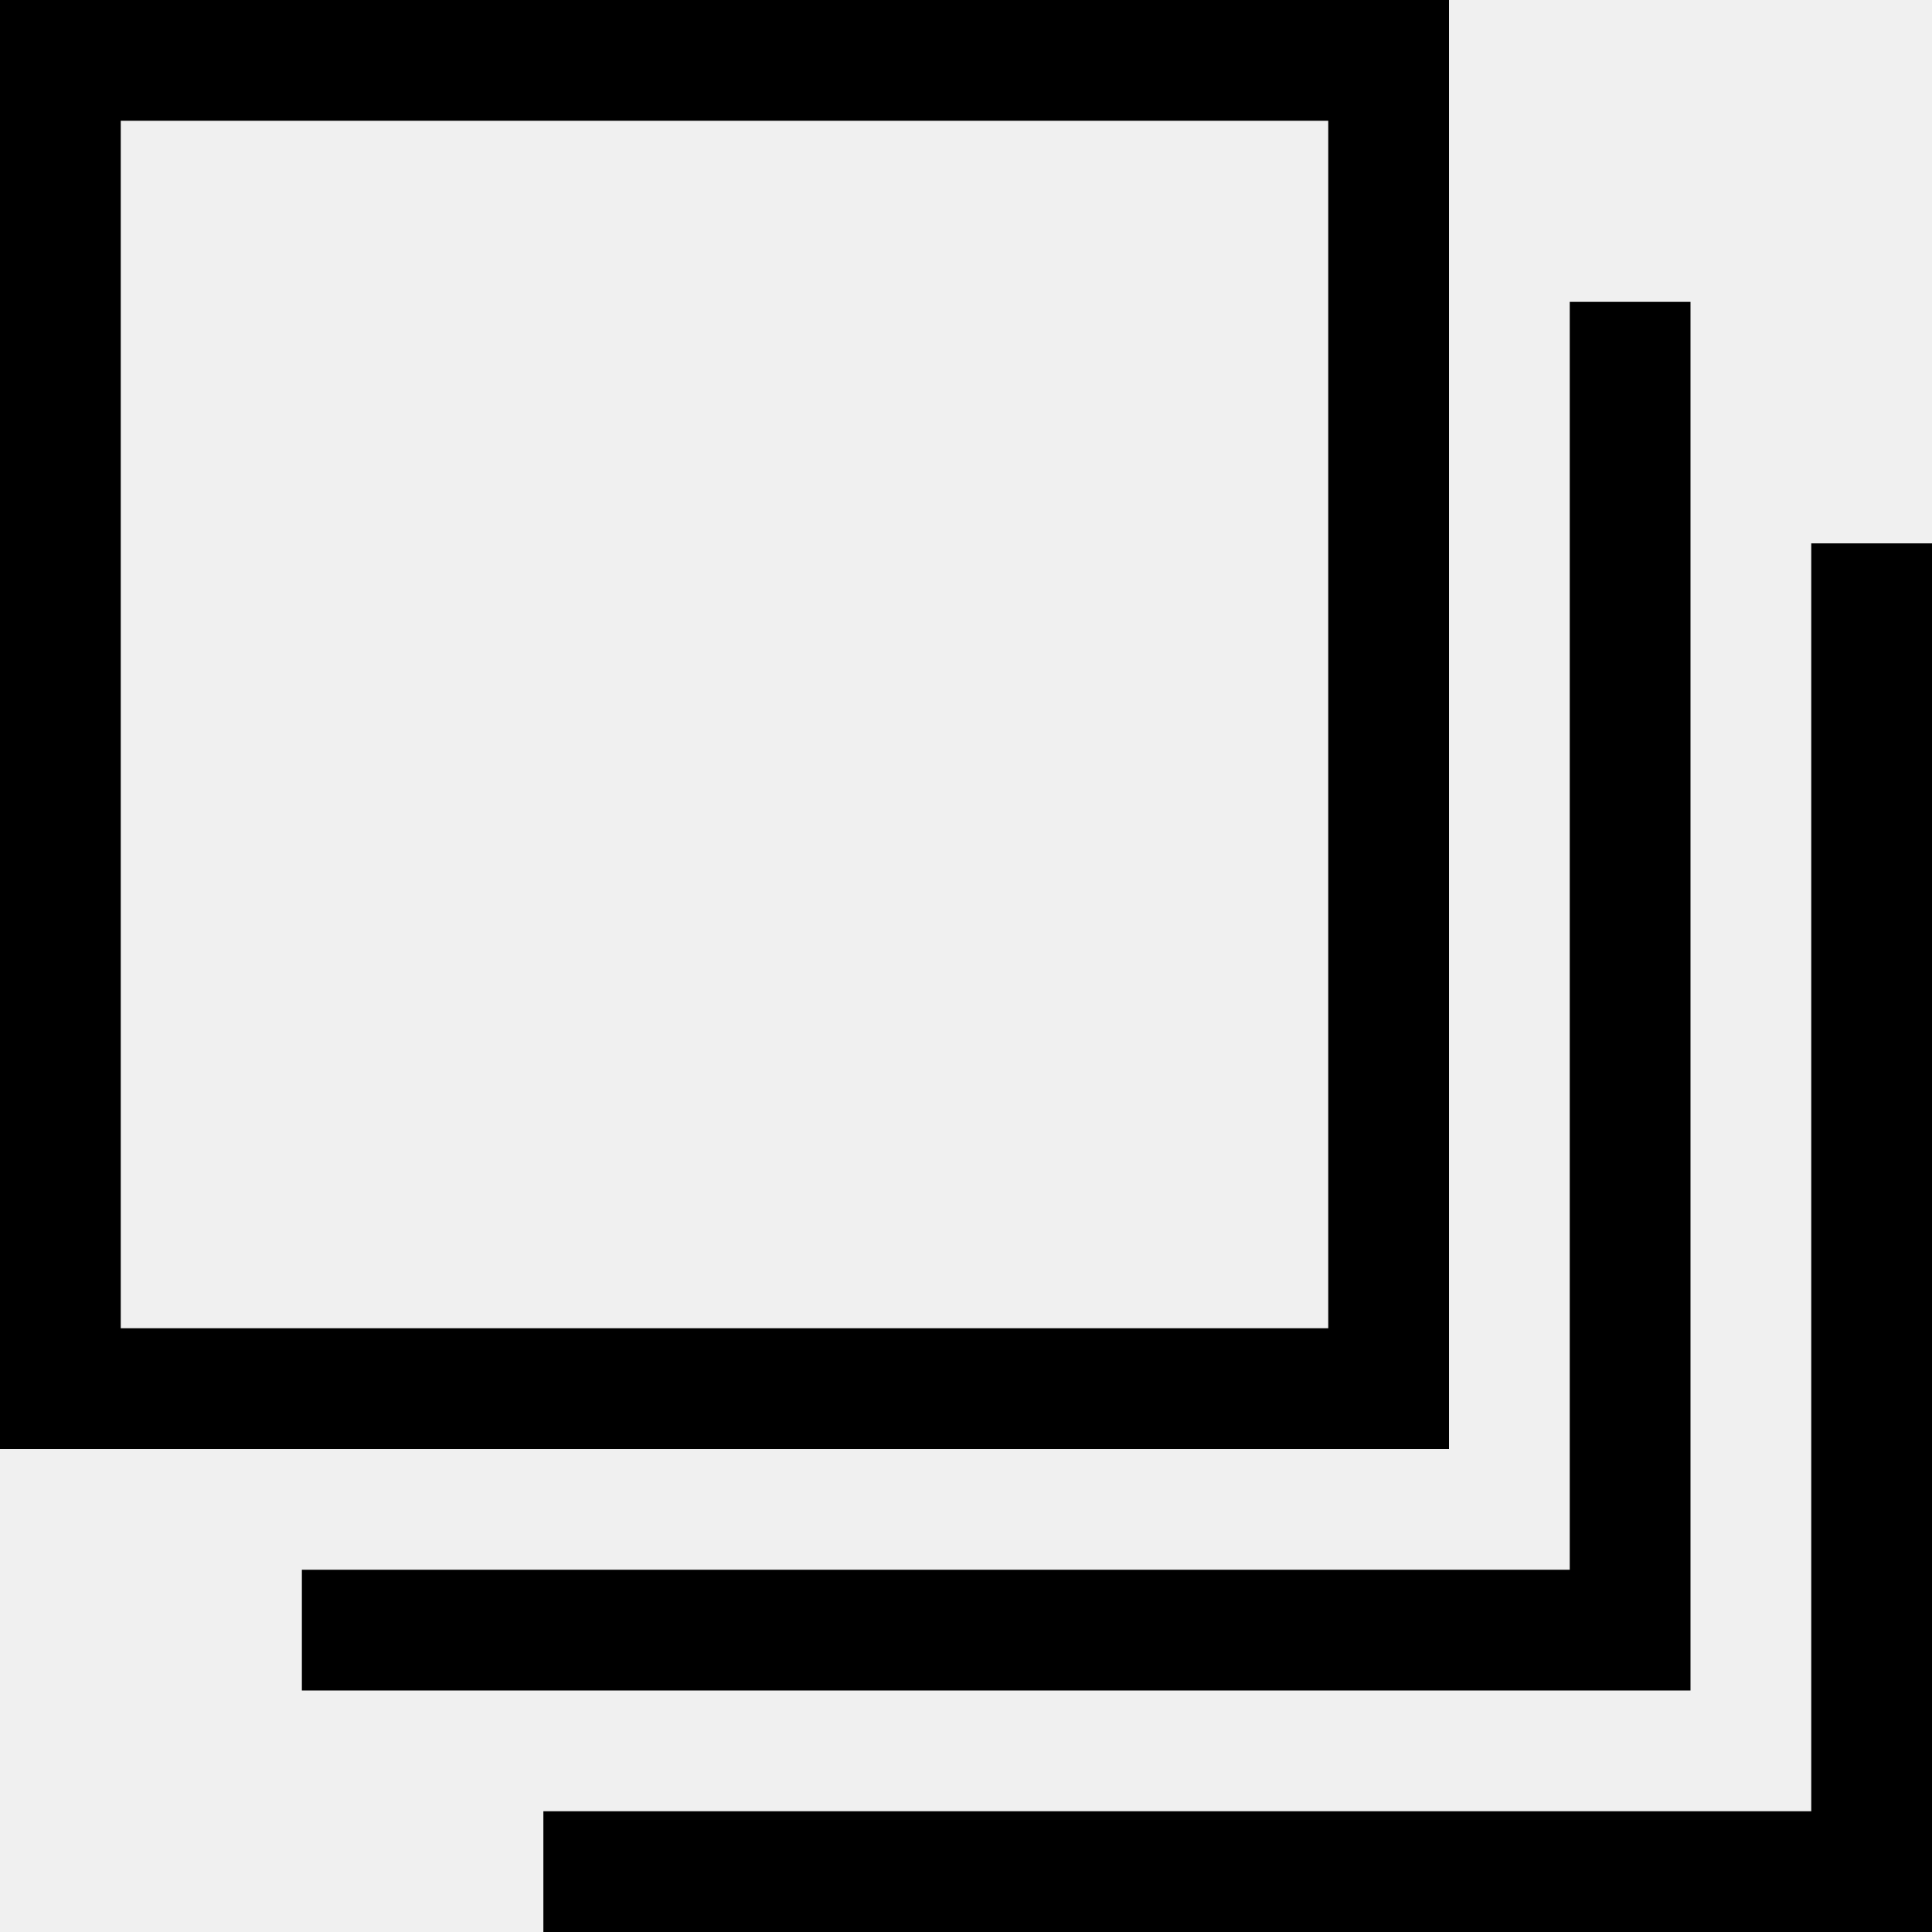
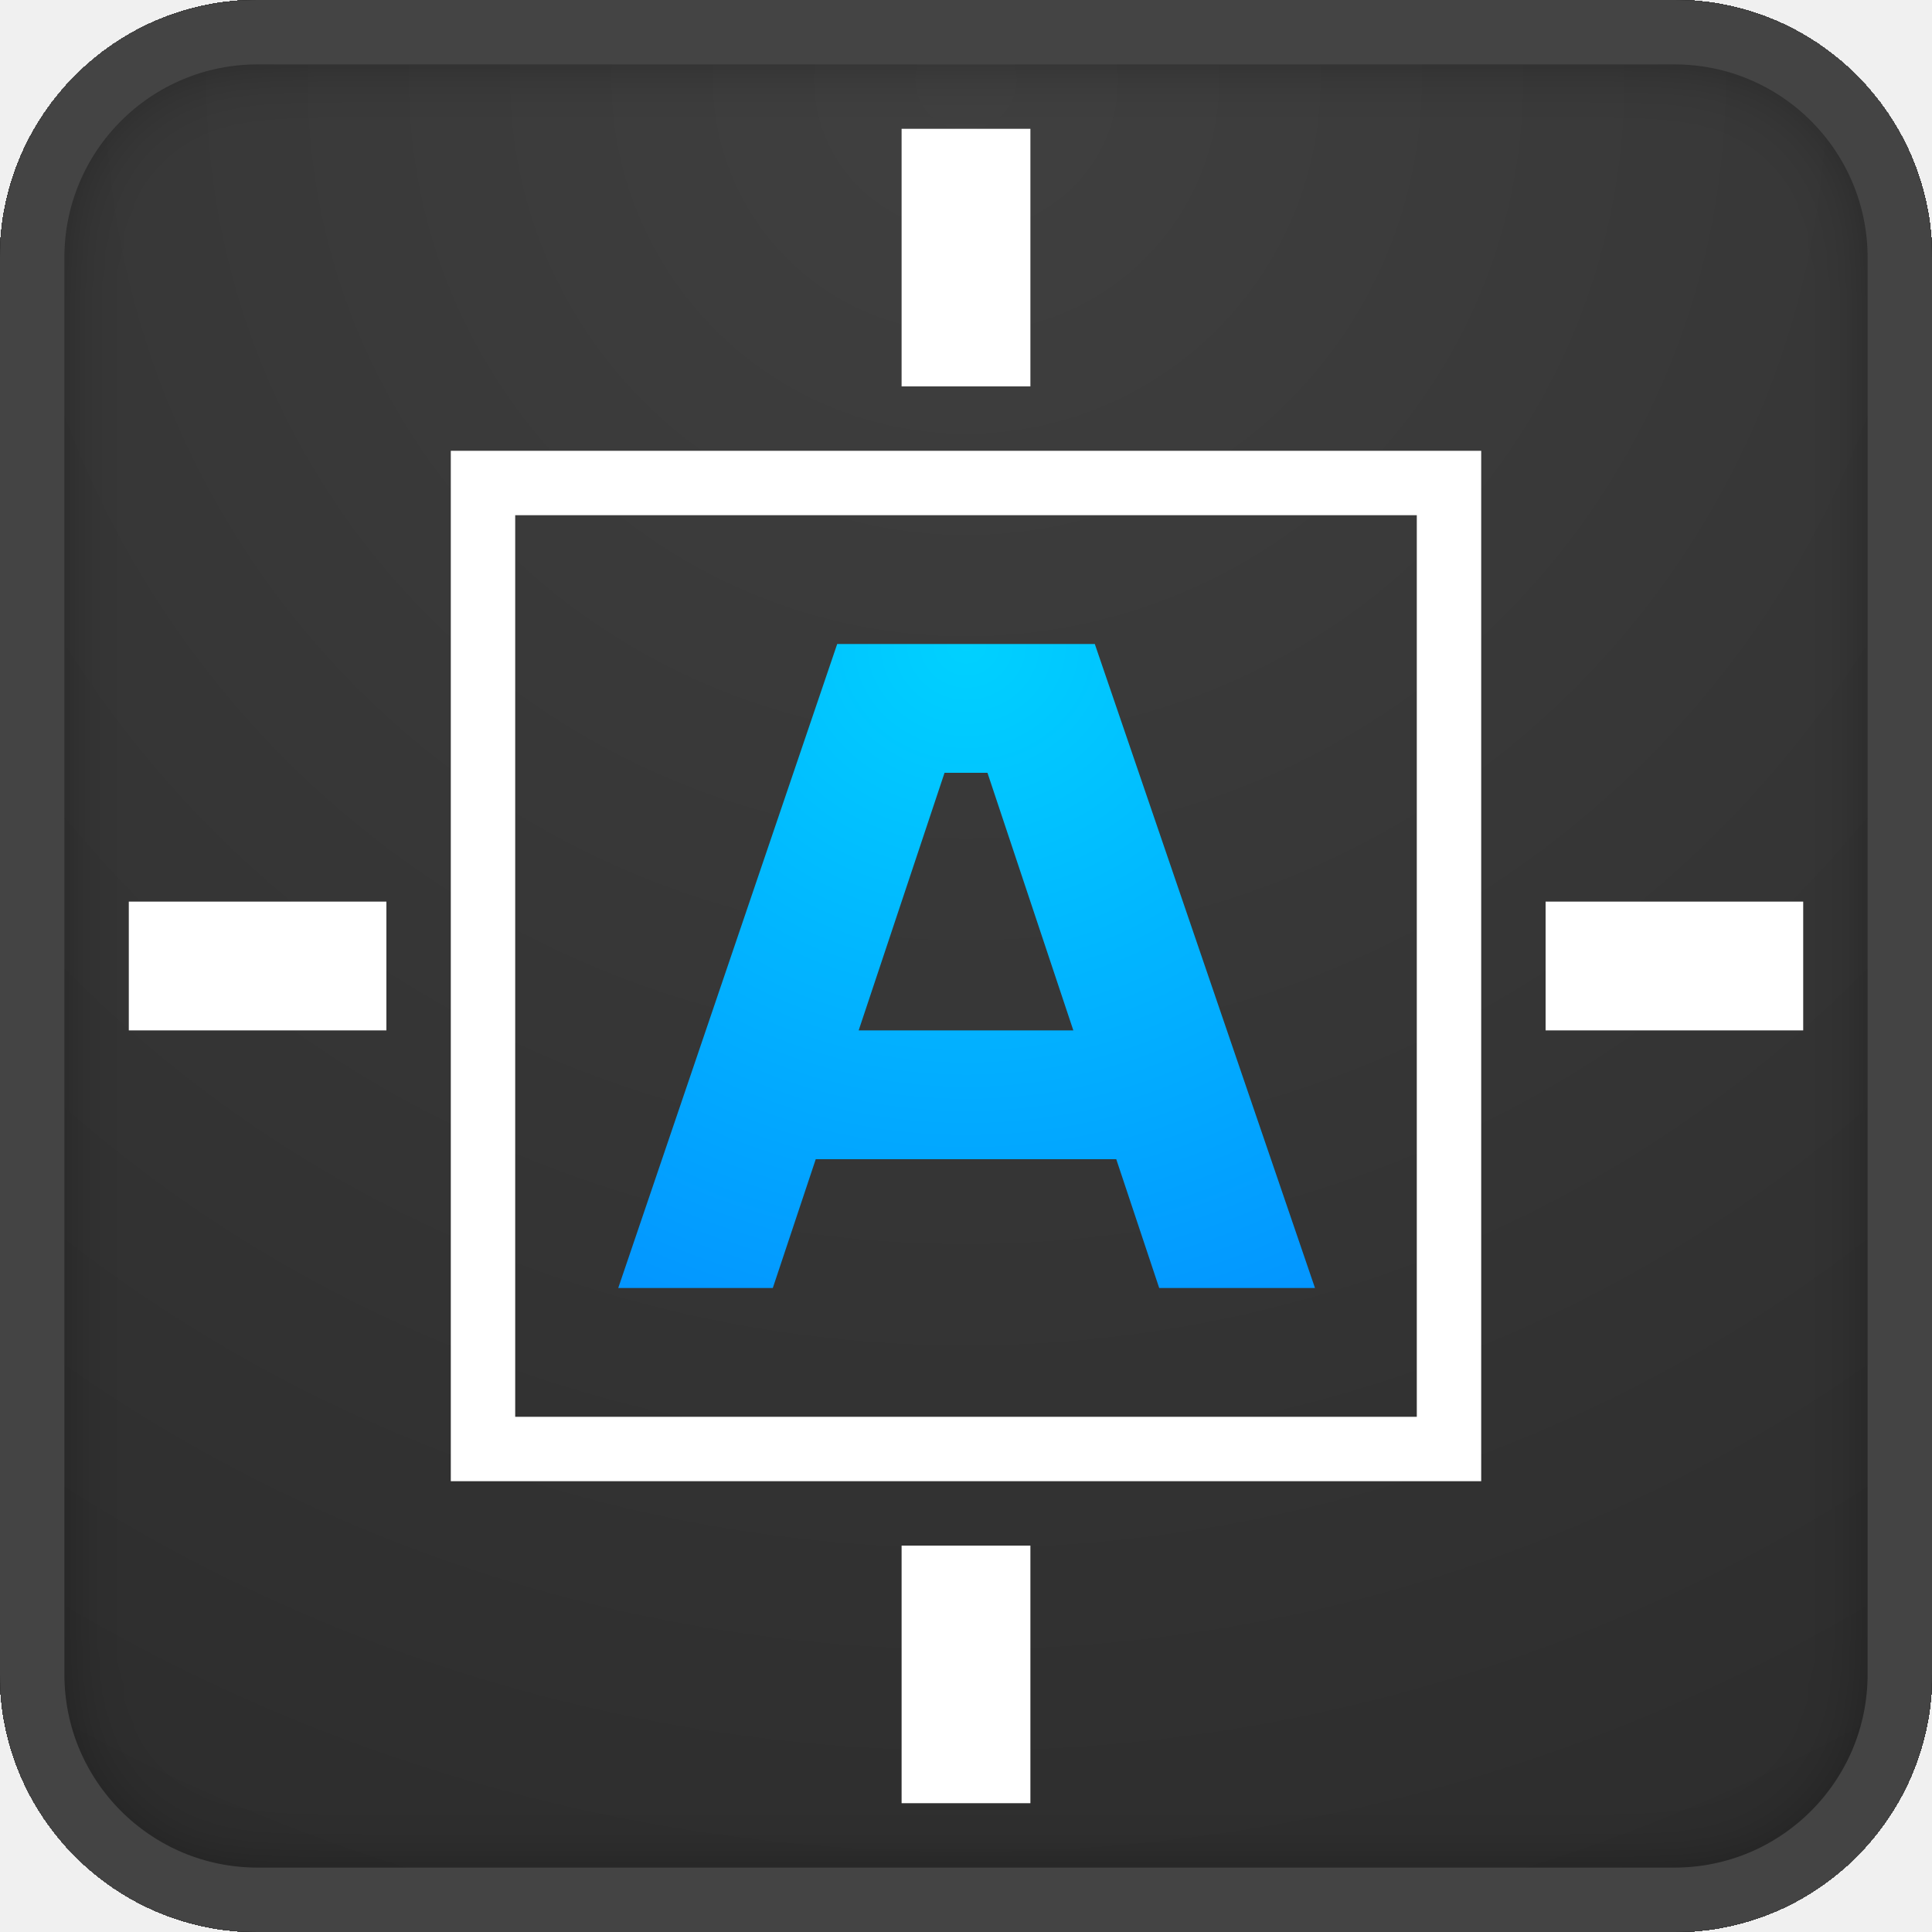
- <svg xmlns="http://www.w3.org/2000/svg" width="32" height="32" viewBox="0 0 32 32" fill="none">
-   <path d="M27 5V27H5M31 9V31H9M1 1H23V23H1V1Z" stroke="black" stroke-width="2" />
+ <svg xmlns="http://www.w3.org/2000/svg" width="120" height="120" viewBox="0 0 120 120" fill="none">
+   <g clip-path="url(#clip0_7_158)">
+     <g filter="url(#filter0_i_7_158)">
+       <rect width="120" height="120" rx="16" fill="url(#paint0_radial_7_158)" />
+     </g>
+     <rect x="2" y="2" width="116" height="116" rx="14" stroke="#444444" stroke-width="4" />
+     <rect x="30" y="30" width="60" height="60" stroke="white" stroke-width="4" />
+     <rect x="96" y="56" width="16" height="8" fill="white" />
+     <rect x="56" y="8" width="8" height="16" fill="white" />
+     <rect x="56" y="96" width="8" height="16" fill="white" />
+     <rect x="8" y="56" width="16" height="8" fill="white" />
+     <path fill-rule="evenodd" clip-rule="evenodd" d="M38.4 80H48L50.667 72H69.333L72 80H81.676L68 40H64H56H52L38.4 80ZM58.667 48L53.333 64H66.667L61.333 48H58.667Z" fill="url(#paint1_radial_7_158)" />
+   </g>
+   <defs>
+     <filter id="filter0_i_7_158" x="0" y="0" width="120" height="120" filterUnits="userSpaceOnUse" color-interpolation-filters="sRGB">
+       <feFlood flood-opacity="0" result="BackgroundImageFix" />
+       <feBlend mode="normal" in="SourceGraphic" in2="BackgroundImageFix" result="shape" />
+       <feColorMatrix in="SourceAlpha" type="matrix" values="0 0 0 0 0 0 0 0 0 0 0 0 0 0 0 0 0 0 127 0" result="hardAlpha" />
+       <feOffset />
+       <feGaussianBlur stdDeviation="3.5" />
+       <feComposite in2="hardAlpha" operator="arithmetic" k2="-1" k3="1" />
+       <feColorMatrix type="matrix" values="0 0 0 0 0 0 0 0 0 0 0 0 0 0 0 0 0 0 1 0" />
+       <feBlend mode="normal" in2="shape" result="effect1_innerShadow_7_158" />
+     </filter>
+     <radialGradient id="paint0_radial_7_158" cx="0" cy="0" r="1" gradientUnits="userSpaceOnUse" gradientTransform="translate(60 5.5) rotate(90) scale(124.5)">
+       <stop stop-color="#404040" />
+       <stop offset="1" stop-color="#2C2C2C" />
+     </radialGradient>
+     <radialGradient id="paint1_radial_7_158" cx="0" cy="0" r="1" gradientUnits="userSpaceOnUse" gradientTransform="translate(60.0379 40) rotate(90) scale(44.5 48.1443)">
+       <stop stop-color="#00D1FF" />
+       <stop offset="1" stop-color="#0396FF" />
+     </radialGradient>
+     <clipPath id="clip0_7_158">
+       <rect width="120" height="120" fill="white" />
+     </clipPath>
+   </defs>
</svg>
